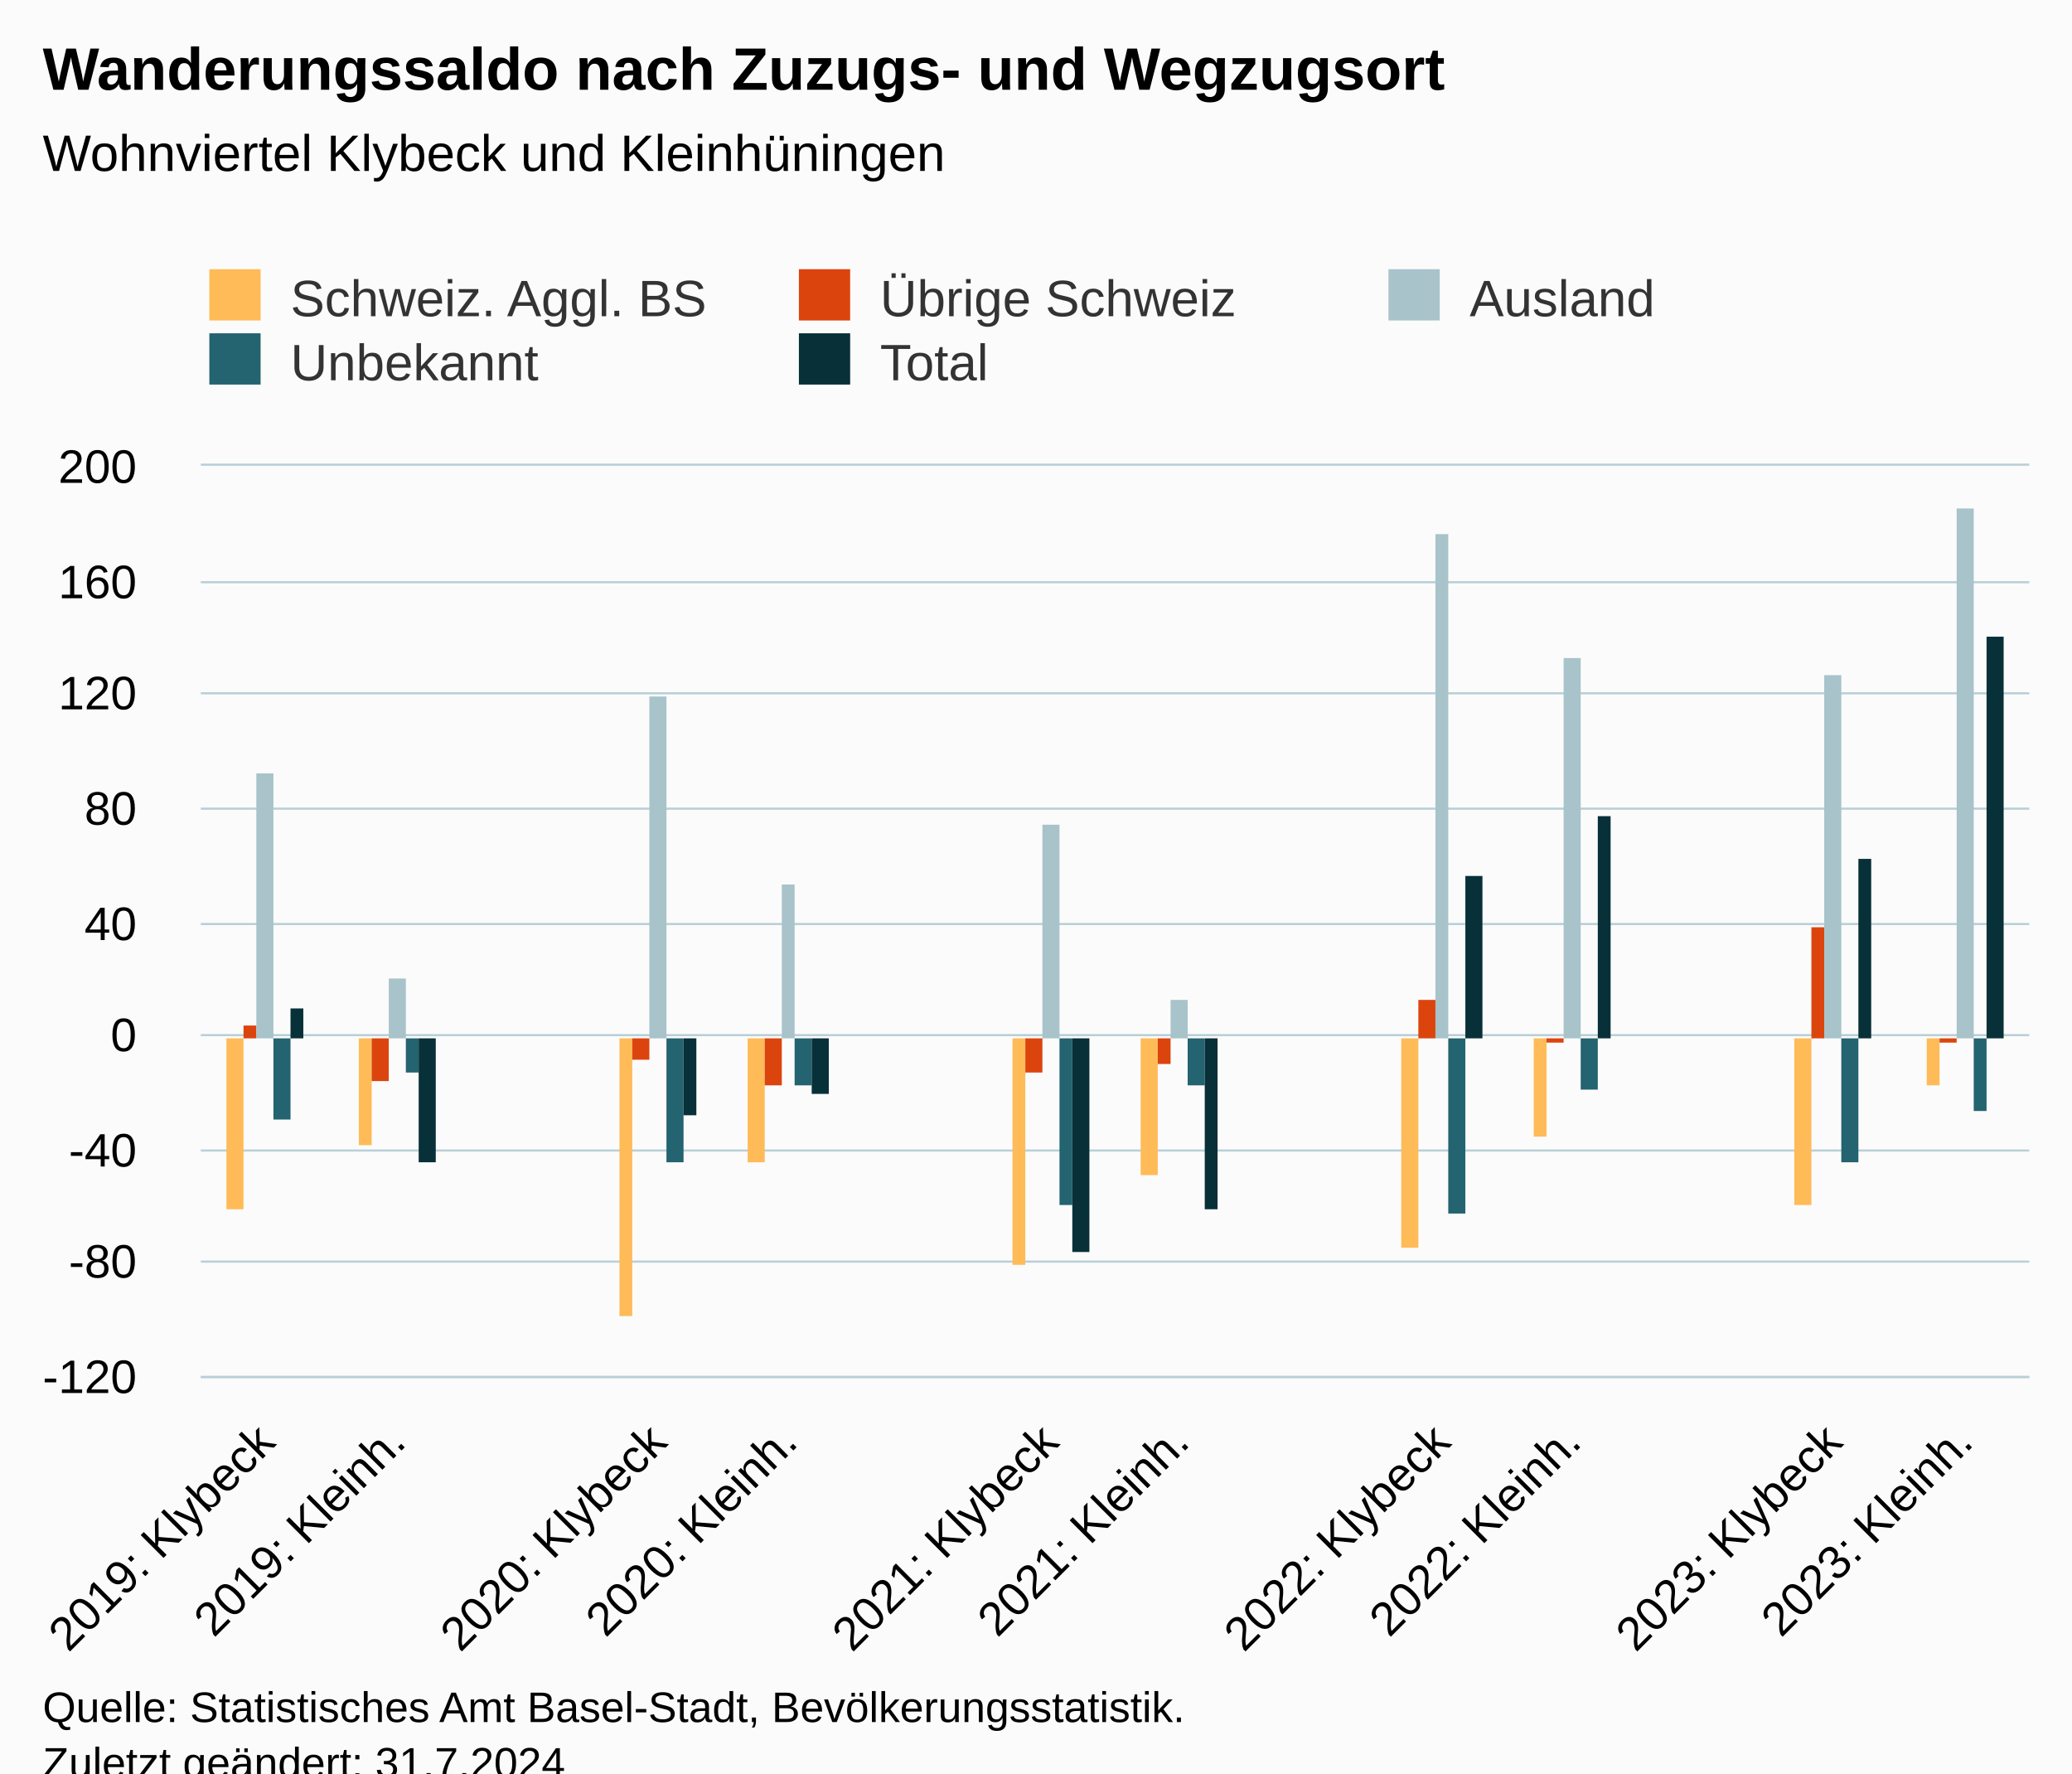
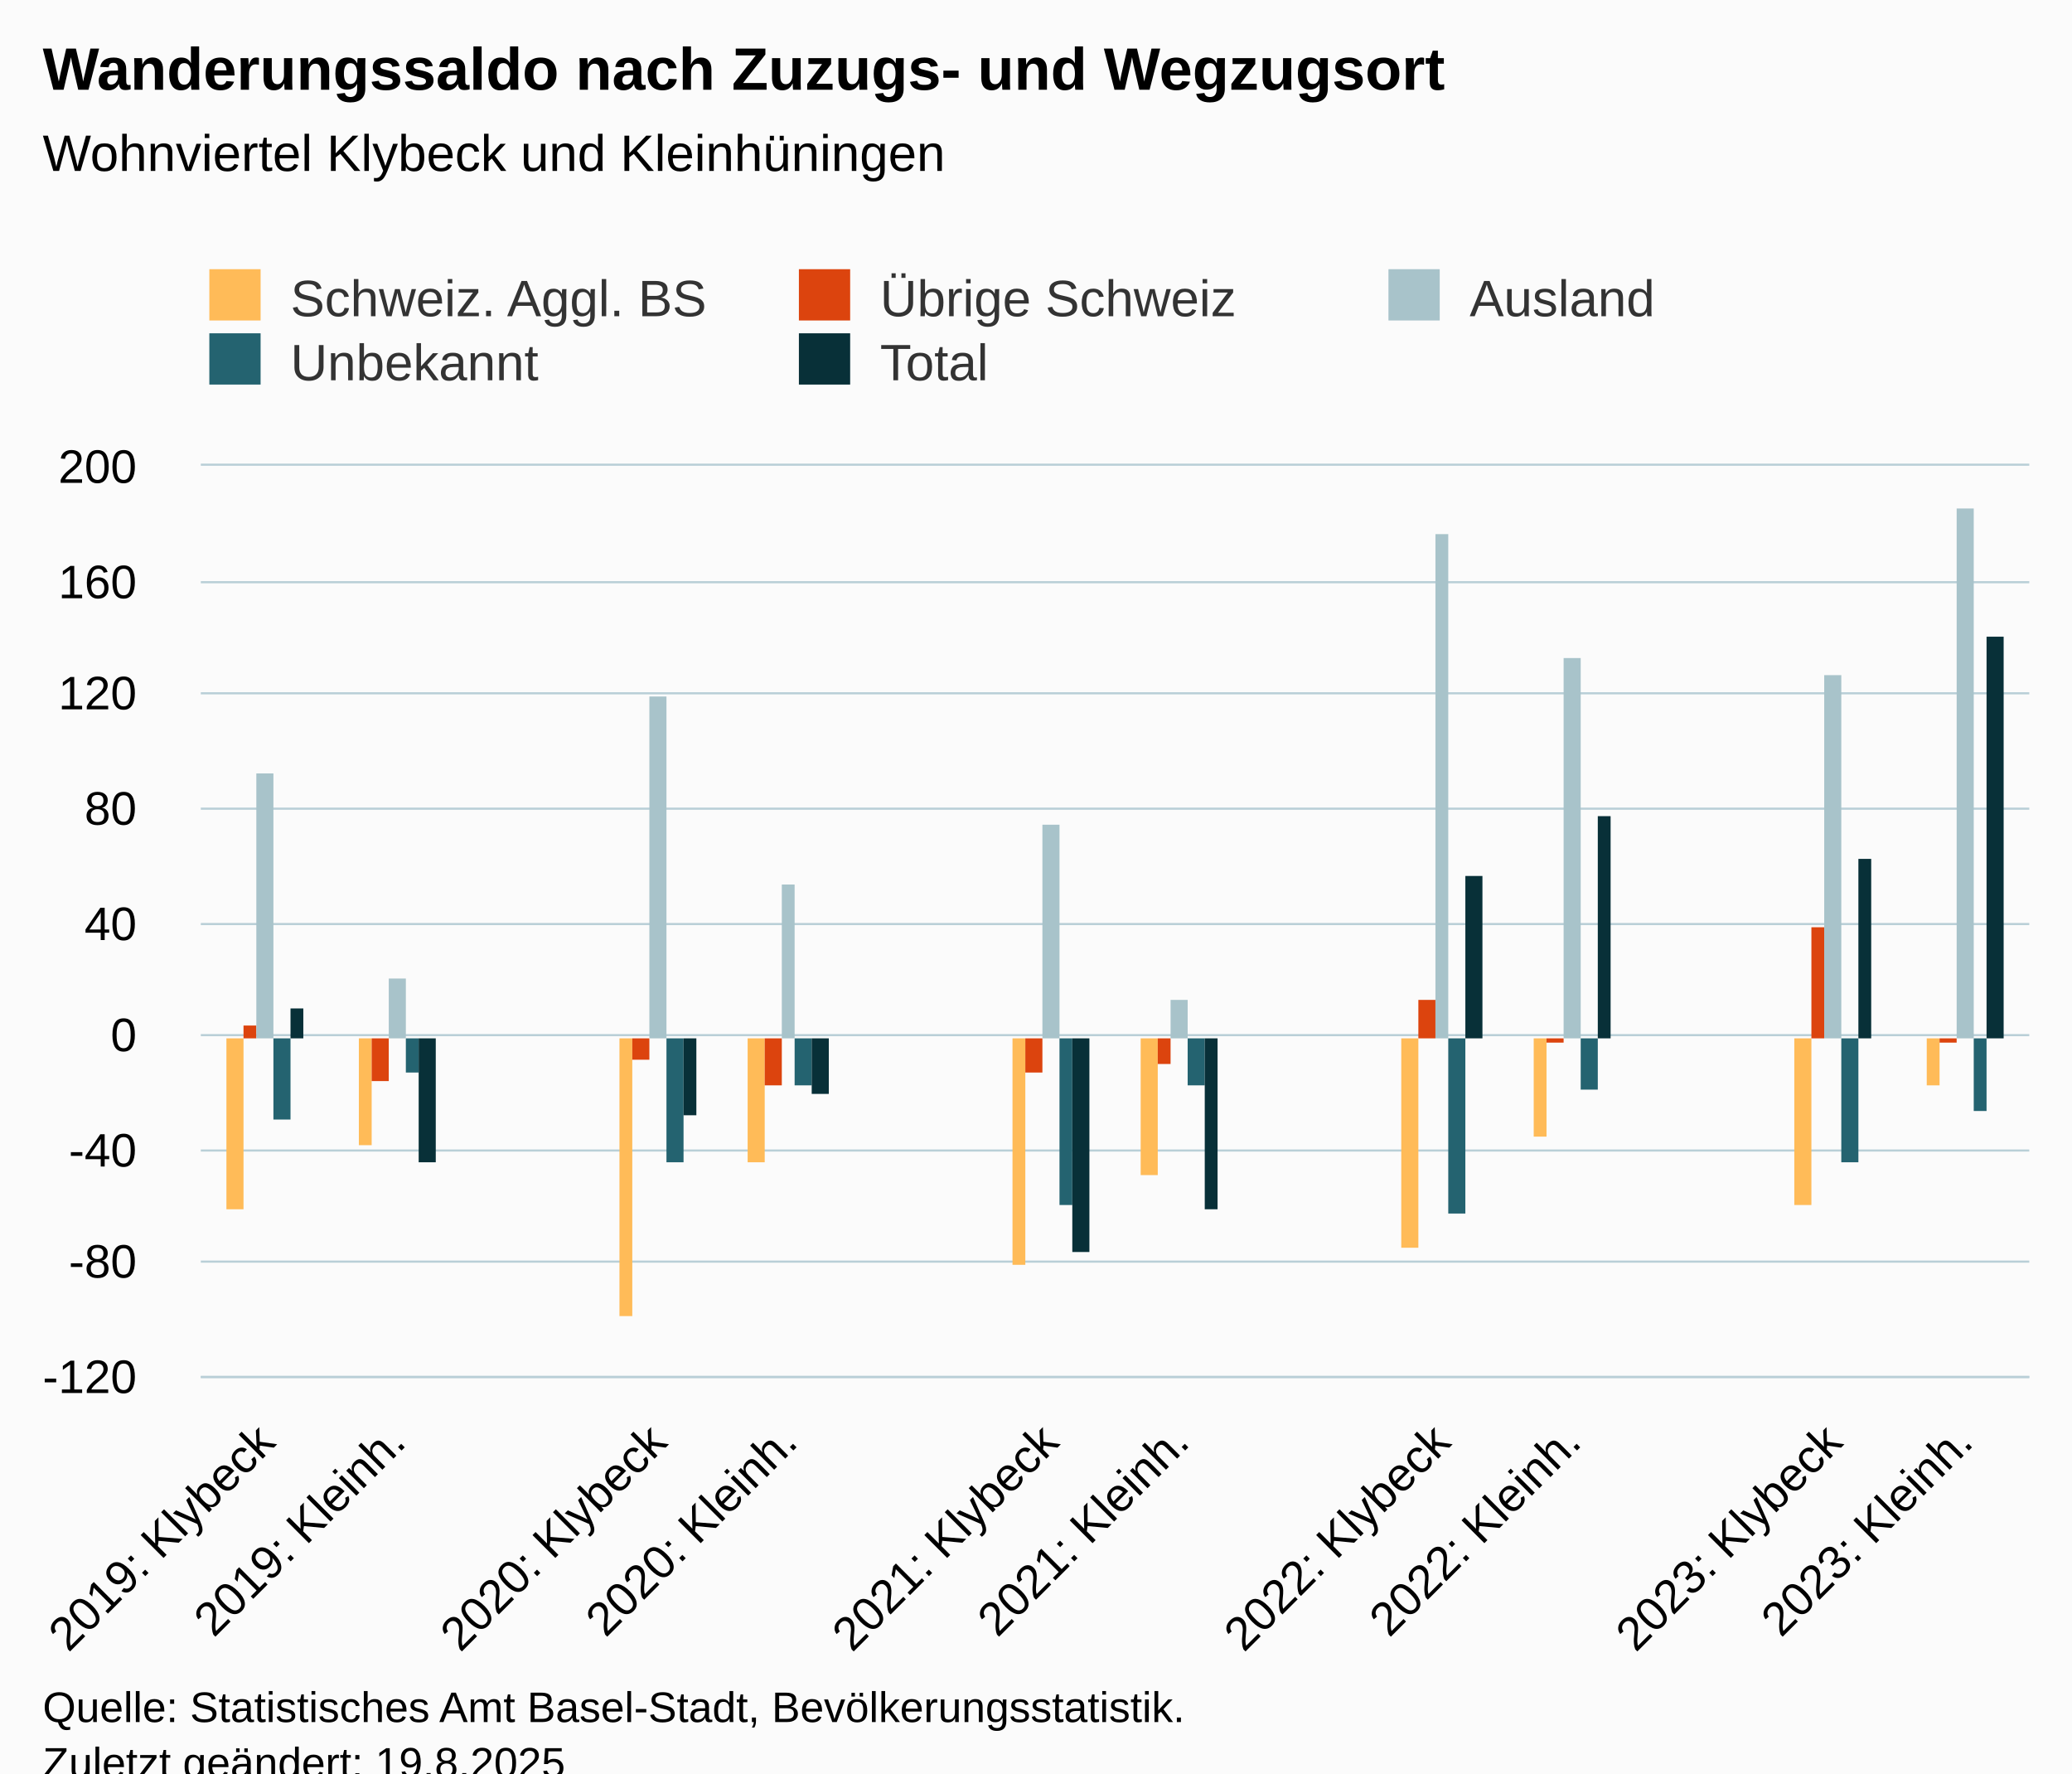
<svg xmlns="http://www.w3.org/2000/svg" version="1.1" class="highcharts-root" style="font-family:Arial;font-size:12px;" viewBox="0 0 485 415">
  <defs>
-     <clipPath id="highcharts-g9rwgb2-82-">
+     <clipPath id="highcharts-ahnxe1g-82-">
      <rect x="0" y="0" width="428" height="213" fill="none" />
    </clipPath>
-     <clipPath id="highcharts-g9rwgb2-98-">
+     <clipPath id="highcharts-ahnxe1g-98-">
      <rect x="0" y="0" width="428" height="213" fill="none" />
    </clipPath>
-     <clipPath id="highcharts-g9rwgb2-159-">
+     <clipPath id="highcharts-ahnxe1g-159-">
      <rect x="47" y="109" width="428" height="213" fill="none" />
    </clipPath>
  </defs>
  <rect fill="#fbfbfb" class="highcharts-background" x="0" y="0" width="485" height="428" rx="0" ry="0" />
  <rect fill="none" class="highcharts-plot-background" x="47" y="109" width="428" height="213" />
  <g class="highcharts-pane-group" data-z-index="0" />
  <g class="highcharts-grid highcharts-xaxis-grid" data-z-index="1">
    <path fill="none" data-z-index="1" class="highcharts-grid-line" d="M 77.5 109 L 77.5 322" opacity="1" />
    <path fill="none" data-z-index="1" class="highcharts-grid-line" d="M 107.5 109 L 107.5 322" opacity="1" />
    <path fill="none" data-z-index="1" class="highcharts-grid-line" d="M 138.5 109 L 138.5 322" opacity="1" />
    <path fill="none" data-z-index="1" class="highcharts-grid-line" d="M 168.5 109 L 168.5 322" opacity="1" />
    <path fill="none" data-z-index="1" class="highcharts-grid-line" d="M 199.5 109 L 199.5 322" opacity="1" />
    <path fill="none" data-z-index="1" class="highcharts-grid-line" d="M 229.5 109 L 229.5 322" opacity="1" />
    <path fill="none" data-z-index="1" class="highcharts-grid-line" d="M 260.5 109 L 260.5 322" opacity="1" />
    <path fill="none" data-z-index="1" class="highcharts-grid-line" d="M 291.5 109 L 291.5 322" opacity="1" />
    <path fill="none" data-z-index="1" class="highcharts-grid-line" d="M 321.5 109 L 321.5 322" opacity="1" />
    <path fill="none" data-z-index="1" class="highcharts-grid-line" d="M 352.5 109 L 352.5 322" opacity="1" />
    <path fill="none" data-z-index="1" class="highcharts-grid-line" d="M 382.5 109 L 382.5 322" opacity="1" />
    <path fill="none" data-z-index="1" class="highcharts-grid-line" d="M 413.5 109 L 413.5 322" opacity="1" />
    <path fill="none" data-z-index="1" class="highcharts-grid-line" d="M 443.5 109 L 443.5 322" opacity="1" />
    <path fill="none" data-z-index="1" class="highcharts-grid-line" d="M 474.5 109 L 474.5 322" opacity="1" />
    <path fill="none" data-z-index="1" class="highcharts-grid-line" d="M 46.5 109 L 46.5 322" opacity="1" />
  </g>
  <g class="highcharts-grid highcharts-yaxis-grid" data-z-index="1">
    <path fill="none" stroke="#B9CFD7" stroke-width="0.5" data-z-index="1" class="highcharts-grid-line" d="M 47 322.25 L 475 322.25" opacity="1" />
    <path fill="none" stroke="#B9CFD7" stroke-width="0.5" data-z-index="1" class="highcharts-grid-line" d="M 47 295.25 L 475 295.25" opacity="1" />
    <path fill="none" stroke="#B9CFD7" stroke-width="0.5" data-z-index="1" class="highcharts-grid-line" d="M 47 269.25 L 475 269.25" opacity="1" />
    <path fill="none" stroke="#B9CFD7" stroke-width="0.5" data-z-index="1" class="highcharts-grid-line" d="M 47 242.25 L 475 242.25" opacity="1" />
    <path fill="none" stroke="#B9CFD7" stroke-width="0.5" data-z-index="1" class="highcharts-grid-line" d="M 47 216.25 L 475 216.25" opacity="1" />
    <path fill="none" stroke="#B9CFD7" stroke-width="0.5" data-z-index="1" class="highcharts-grid-line" d="M 47 189.25 L 475 189.25" opacity="1" />
    <path fill="none" stroke="#B9CFD7" stroke-width="0.5" data-z-index="1" class="highcharts-grid-line" d="M 47 162.25 L 475 162.25" opacity="1" />
    <path fill="none" stroke="#B9CFD7" stroke-width="0.5" data-z-index="1" class="highcharts-grid-line" d="M 47 136.25 L 475 136.25" opacity="1" />
    <path fill="none" stroke="#B9CFD7" stroke-width="0.5" data-z-index="1" class="highcharts-grid-line" d="M 47 108.75 L 475 108.75" opacity="1" />
  </g>
  <rect fill="none" class="highcharts-plot-border" data-z-index="1" x="47" y="109" width="428" height="213" />
  <g class="highcharts-axis highcharts-xaxis" data-z-index="2">
    <path fill="none" class="highcharts-axis-line" stroke="#B9CFD7" stroke-width="0.5" data-z-index="7" d="M 47 322.25 L 475 322.25" />
  </g>
  <g class="highcharts-axis highcharts-yaxis" data-z-index="2">
    <path fill="none" class="highcharts-axis-line" data-z-index="7" d="M 47 109 L 47 322" />
  </g>
  <g class="highcharts-series-group" data-z-index="3">
-     <g class="highcharts-series highcharts-series-0 highcharts-column-series" data-z-index="0.1" opacity="1" transform="translate(47,109) scale(1 1)" clip-path="url(#highcharts-g9rwgb2-98-)">
+     <g class="highcharts-series highcharts-series-0 highcharts-column-series" data-z-index="0.1" opacity="1" transform="translate(47,109) scale(1 1)" clip-path="url(#highcharts-ahnxe1g-98-)">
      <rect x="6" y="134" width="4" height="40" fill="#FFBB58" opacity="1" class="highcharts-point highcharts-negative" />
      <rect x="37" y="134" width="3" height="25" fill="#FFBB58" opacity="1" class="highcharts-point highcharts-negative" />
      <rect x="98" y="134" width="3" height="65" fill="#FFBB58" opacity="1" class="highcharts-point highcharts-negative" />
      <rect x="128" y="134" width="4" height="29" fill="#FFBB58" opacity="1" class="highcharts-point highcharts-negative" />
      <rect x="190" y="134" width="3" height="53" fill="#FFBB58" opacity="1" class="highcharts-point highcharts-negative" />
      <rect x="220" y="134" width="4" height="32" fill="#FFBB58" opacity="1" class="highcharts-point highcharts-negative" />
      <rect x="281" y="134" width="4" height="49" fill="#FFBB58" opacity="1" class="highcharts-point highcharts-negative" />
      <rect x="312" y="134" width="3" height="23" fill="#FFBB58" opacity="1" class="highcharts-point highcharts-negative" />
      <rect x="373" y="134" width="4" height="39" fill="#FFBB58" opacity="1" class="highcharts-point highcharts-negative" />
      <rect x="404" y="134" width="3" height="11" fill="#FFBB58" opacity="1" class="highcharts-point highcharts-negative" />
    </g>
    <g class="highcharts-markers highcharts-series-0 highcharts-column-series" data-z-index="0.1" opacity="1" transform="translate(47,109) scale(1 1)" clip-path="none" />
-     <g class="highcharts-series highcharts-series-1 highcharts-column-series" data-z-index="0.1" opacity="1" transform="translate(47,109) scale(1 1)" clip-path="url(#highcharts-g9rwgb2-98-)">
+     <g class="highcharts-series highcharts-series-1 highcharts-column-series" data-z-index="0.1" opacity="1" transform="translate(47,109) scale(1 1)" clip-path="url(#highcharts-ahnxe1g-98-)">
      <rect x="10" y="131" width="3" height="3" fill="#DC440E" opacity="1" class="highcharts-point" />
      <rect x="40" y="134" width="4" height="10" fill="#DC440E" opacity="1" class="highcharts-point highcharts-negative" />
      <rect x="101" y="134" width="4" height="5" fill="#DC440E" opacity="1" class="highcharts-point highcharts-negative" />
      <rect x="132" y="134" width="4" height="11" fill="#DC440E" opacity="1" class="highcharts-point highcharts-negative" />
      <rect x="193" y="134" width="4" height="8" fill="#DC440E" opacity="1" class="highcharts-point highcharts-negative" />
      <rect x="224" y="134" width="3" height="6" fill="#DC440E" opacity="1" class="highcharts-point highcharts-negative" />
      <rect x="285" y="125" width="4" height="9" fill="#DC440E" opacity="1" class="highcharts-point" />
      <rect x="315" y="134" width="4" height="1" fill="#DC440E" opacity="1" class="highcharts-point highcharts-negative" />
      <rect x="377" y="108" width="3" height="26" fill="#DC440E" opacity="1" class="highcharts-point" />
      <rect x="407" y="134" width="4" height="1" fill="#DC440E" opacity="1" class="highcharts-point highcharts-negative" />
    </g>
    <g class="highcharts-markers highcharts-series-1 highcharts-column-series" data-z-index="0.1" opacity="1" transform="translate(47,109) scale(1 1)" clip-path="none" />
-     <g class="highcharts-series highcharts-series-2 highcharts-column-series" data-z-index="0.1" opacity="1" transform="translate(47,109) scale(1 1)" clip-path="url(#highcharts-g9rwgb2-98-)">
+     <g class="highcharts-series highcharts-series-2 highcharts-column-series" data-z-index="0.1" opacity="1" transform="translate(47,109) scale(1 1)" clip-path="url(#highcharts-ahnxe1g-98-)">
      <rect x="13" y="72" width="4" height="62" fill="#A8C3CA" opacity="1" class="highcharts-point" />
      <rect x="44" y="120" width="4" height="14" fill="#A8C3CA" opacity="1" class="highcharts-point" />
      <rect x="105" y="54" width="4" height="80" fill="#A8C3CA" opacity="1" class="highcharts-point" />
      <rect x="136" y="98" width="3" height="36" fill="#A8C3CA" opacity="1" class="highcharts-point" />
      <rect x="197" y="84" width="4" height="50" fill="#A8C3CA" opacity="1" class="highcharts-point" />
      <rect x="227" y="125" width="4" height="9" fill="#A8C3CA" opacity="1" class="highcharts-point" />
      <rect x="289" y="16" width="3" height="118" fill="#A8C3CA" opacity="1" class="highcharts-point" />
      <rect x="319" y="45" width="4" height="89" fill="#A8C3CA" opacity="1" class="highcharts-point" />
      <rect x="380" y="49" width="4" height="85" fill="#A8C3CA" opacity="1" class="highcharts-point" />
      <rect x="411" y="10" width="4" height="124" fill="#A8C3CA" opacity="1" class="highcharts-point" />
    </g>
    <g class="highcharts-markers highcharts-series-2 highcharts-column-series" data-z-index="0.1" opacity="1" transform="translate(47,109) scale(1 1)" clip-path="none" />
-     <g class="highcharts-series highcharts-series-3 highcharts-column-series" data-z-index="0.1" opacity="1" transform="translate(47,109) scale(1 1)" clip-path="url(#highcharts-g9rwgb2-98-)">
+     <g class="highcharts-series highcharts-series-3 highcharts-column-series" data-z-index="0.1" opacity="1" transform="translate(47,109) scale(1 1)" clip-path="url(#highcharts-ahnxe1g-98-)">
      <rect x="17" y="134" width="4" height="19" fill="#246370" opacity="1" class="highcharts-point highcharts-negative" />
      <rect x="48" y="134" width="3" height="8" fill="#246370" opacity="1" class="highcharts-point highcharts-negative" />
      <rect x="109" y="134" width="4" height="29" fill="#246370" opacity="1" class="highcharts-point highcharts-negative" />
      <rect x="139" y="134" width="4" height="11" fill="#246370" opacity="1" class="highcharts-point highcharts-negative" />
      <rect x="201" y="134" width="3" height="39" fill="#246370" opacity="1" class="highcharts-point highcharts-negative" />
      <rect x="231" y="134" width="4" height="11" fill="#246370" opacity="1" class="highcharts-point highcharts-negative" />
      <rect x="292" y="134" width="4" height="41" fill="#246370" opacity="1" class="highcharts-point highcharts-negative" />
      <rect x="323" y="134" width="4" height="12" fill="#246370" opacity="1" class="highcharts-point highcharts-negative" />
      <rect x="384" y="134" width="4" height="29" fill="#246370" opacity="1" class="highcharts-point highcharts-negative" />
      <rect x="415" y="134" width="3" height="17" fill="#246370" opacity="1" class="highcharts-point highcharts-negative" />
    </g>
    <g class="highcharts-markers highcharts-series-3 highcharts-column-series" data-z-index="0.1" opacity="1" transform="translate(47,109) scale(1 1)" clip-path="none" />
-     <g class="highcharts-series highcharts-series-4 highcharts-column-series" data-z-index="0.1" opacity="1" transform="translate(47,109) scale(1 1)" clip-path="url(#highcharts-g9rwgb2-98-)">
+     <g class="highcharts-series highcharts-series-4 highcharts-column-series" data-z-index="0.1" opacity="1" transform="translate(47,109) scale(1 1)" clip-path="url(#highcharts-ahnxe1g-98-)">
      <rect x="21" y="127" width="3" height="7" fill="#083038" opacity="1" class="highcharts-point" />
      <rect x="51" y="134" width="4" height="29" fill="#083038" opacity="1" class="highcharts-point highcharts-negative" />
      <rect x="113" y="134" width="3" height="18" fill="#083038" opacity="1" class="highcharts-point highcharts-negative" />
      <rect x="143" y="134" width="4" height="13" fill="#083038" opacity="1" class="highcharts-point highcharts-negative" />
      <rect x="204" y="134" width="4" height="50" fill="#083038" opacity="1" class="highcharts-point highcharts-negative" />
      <rect x="235" y="134" width="3" height="40" fill="#083038" opacity="1" class="highcharts-point highcharts-negative" />
      <rect x="296" y="96" width="4" height="38" fill="#083038" opacity="1" class="highcharts-point" />
      <rect x="327" y="82" width="3" height="52" fill="#083038" opacity="1" class="highcharts-point" />
      <rect x="388" y="92" width="3" height="42" fill="#083038" opacity="1" class="highcharts-point" />
      <rect x="418" y="40" width="4" height="94" fill="#083038" opacity="1" class="highcharts-point" />
    </g>
    <g class="highcharts-markers highcharts-series-4 highcharts-column-series" data-z-index="0.1" opacity="1" transform="translate(47,109) scale(1 1)" clip-path="none" />
  </g>
  <text x="10" text-anchor="start" class="highcharts-title" data-z-index="4" style="color:#000000;font-size:14px;font-weight:bold;fill:#000000;" y="21">
    <tspan>Wanderungssaldo nach Zuzugs- und Wegzugsort</tspan>
  </text>
  <text x="10" text-anchor="start" class="highcharts-subtitle" data-z-index="4" style="color:#000000;font-size:12px;font-weight:normal;fill:#000000;" y="40">
    <tspan>Wohnviertel Klybeck und Kleinhüningen</tspan>
  </text>
  <text x="10" text-anchor="start" class="highcharts-caption" data-z-index="4" style="color:#666666;fill:#666666;" y="400" />
  <g class="highcharts-legend" data-z-index="7" transform="translate(39,56)">
    <rect fill="none" class="highcharts-legend-box" rx="0" ry="0" x="0" y="0" width="410" height="41" visibility="visible" />
    <g data-z-index="1">
      <g>
        <g class="highcharts-legend-item highcharts-column-series highcharts-color-undefined highcharts-series-0" data-z-index="1" transform="translate(8,3)">
          <text x="21" style="color:#333333;cursor:pointer;font-size:12px;font-weight:normal;fill:#333333;" text-anchor="start" data-z-index="2" y="15">
            <tspan>Schweiz. Aggl. BS</tspan>
          </text>
          <rect x="2" y="4" width="12" height="12" fill="#FFBB58" class="highcharts-point" data-z-index="3" />
        </g>
        <g class="highcharts-legend-item highcharts-column-series highcharts-color-undefined highcharts-series-1" data-z-index="1" transform="translate(146,3)">
          <text x="21" y="15" style="color:#333333;cursor:pointer;font-size:12px;font-weight:normal;fill:#333333;" text-anchor="start" data-z-index="2">
            <tspan>Übrige Schweiz</tspan>
          </text>
          <rect x="2" y="4" width="12" height="12" fill="#DC440E" class="highcharts-point" data-z-index="3" />
        </g>
        <g class="highcharts-legend-item highcharts-column-series highcharts-color-undefined highcharts-series-2" data-z-index="1" transform="translate(284,3)">
          <text x="21" y="15" style="color:#333333;cursor:pointer;font-size:12px;font-weight:normal;fill:#333333;" text-anchor="start" data-z-index="2">
            <tspan>Ausland</tspan>
          </text>
          <rect x="2" y="4" width="12" height="12" fill="#A8C3CA" class="highcharts-point" data-z-index="3" />
        </g>
        <g class="highcharts-legend-item highcharts-column-series highcharts-color-undefined highcharts-series-3" data-z-index="1" transform="translate(8,18)">
          <text x="21" y="15" style="color:#333333;cursor:pointer;font-size:12px;font-weight:normal;fill:#333333;" text-anchor="start" data-z-index="2">
            <tspan>Unbekannt</tspan>
          </text>
          <rect x="2" y="4" width="12" height="12" fill="#246370" class="highcharts-point" data-z-index="3" />
        </g>
        <g class="highcharts-legend-item highcharts-column-series highcharts-color-undefined highcharts-series-4" data-z-index="1" transform="translate(146,18)">
          <text x="21" y="15" style="color:#333333;cursor:pointer;font-size:12px;font-weight:normal;fill:#333333;" text-anchor="start" data-z-index="2">
            <tspan>Total</tspan>
          </text>
          <rect x="2" y="4" width="12" height="12" fill="#083038" class="highcharts-point" data-z-index="3" />
        </g>
      </g>
    </g>
  </g>
  <g class="highcharts-axis-labels highcharts-xaxis-labels" data-z-index="7">
    <text x="64.878" style="color:#000000;cursor:default;font-size:11px;fill:#000000;" text-anchor="end" transform="translate(0,0) rotate(-45 64.87844 338)" y="338" opacity="1">
      <tspan>2019: Klybeck</tspan>
    </text>
    <text x="95.45" style="color:#000000;cursor:default;font-size:11px;fill:#000000;" text-anchor="end" transform="translate(0,0) rotate(-45 95.44987 338)" y="338" opacity="1">
      <tspan>2019: Kleinh.</tspan>
    </text>
    <text x="126.021" style="color:#000000;cursor:default;font-size:11px;fill:#000000;" text-anchor="end" transform="translate(0,0) rotate(-45 126.0213 338)" y="338" opacity="1" />
    <text x="156.593" style="color:#000000;cursor:default;font-size:11px;fill:#000000;" text-anchor="end" transform="translate(0,0) rotate(-45 156.5927 338)" y="338" opacity="1">
      <tspan>2020: Klybeck</tspan>
    </text>
    <text x="187.164" style="color:#000000;cursor:default;font-size:11px;fill:#000000;" text-anchor="end" transform="translate(0,0) rotate(-45 187.1642 338)" y="338" opacity="1">
      <tspan>2020: Kleinh.</tspan>
    </text>
    <text x="217.736" style="color:#000000;cursor:default;font-size:11px;fill:#000000;" text-anchor="end" transform="translate(0,0) rotate(-45 217.7356 338)" y="338" opacity="1" />
    <text x="248.307" style="color:#000000;cursor:default;font-size:11px;fill:#000000;" text-anchor="end" transform="translate(0,0) rotate(-45 248.307 338)" y="338" opacity="1">
      <tspan>2021: Klybeck</tspan>
    </text>
    <text x="278.878" style="color:#000000;cursor:default;font-size:11px;fill:#000000;" text-anchor="end" transform="translate(0,0) rotate(-45 278.8784 338)" y="338" opacity="1">
      <tspan>2021: Kleinh.</tspan>
    </text>
    <text x="309.45" style="color:#000000;cursor:default;font-size:11px;fill:#000000;" text-anchor="end" transform="translate(0,0) rotate(-45 309.4499 338)" y="338" opacity="1" />
    <text x="340.021" style="color:#000000;cursor:default;font-size:11px;fill:#000000;" text-anchor="end" transform="translate(0,0) rotate(-45 340.0213 338)" y="338" opacity="1">
      <tspan>2022: Klybeck</tspan>
    </text>
    <text x="370.593" style="color:#000000;cursor:default;font-size:11px;fill:#000000;" text-anchor="end" transform="translate(0,0) rotate(-45 370.5927 338)" y="338" opacity="1">
      <tspan>2022: Kleinh.</tspan>
    </text>
    <text x="401.164" style="color:#000000;cursor:default;font-size:11px;fill:#000000;" text-anchor="end" transform="translate(0,0) rotate(-45 401.1642 338)" y="338" opacity="1" />
    <text x="431.736" style="color:#000000;cursor:default;font-size:11px;fill:#000000;" text-anchor="end" transform="translate(0,0) rotate(-45 431.7356 338)" y="338" opacity="1">
      <tspan>2023: Klybeck</tspan>
    </text>
    <text x="462.307" style="color:#000000;cursor:default;font-size:11px;fill:#000000;" text-anchor="end" transform="translate(0,0) rotate(-45 462.307 338)" y="338" opacity="1">
      <tspan>2023: Kleinh.</tspan>
    </text>
  </g>
  <g class="highcharts-axis-labels highcharts-yaxis-labels" data-z-index="7">
    <text x="32" style="color:#000000;cursor:default;font-size:11px;fill:#000000;" text-anchor="end" transform="translate(0,0)" y="326" opacity="1">-120</text>
    <text x="32" style="color:#000000;cursor:default;font-size:11px;fill:#000000;" text-anchor="end" transform="translate(0,0)" y="299" opacity="1">-80</text>
    <text x="32" style="color:#000000;cursor:default;font-size:11px;fill:#000000;" text-anchor="end" transform="translate(0,0)" y="273" opacity="1">-40</text>
    <text x="32" style="color:#000000;cursor:default;font-size:11px;fill:#000000;" text-anchor="end" transform="translate(0,0)" y="246" opacity="1">0</text>
    <text x="32" style="color:#000000;cursor:default;font-size:11px;fill:#000000;" text-anchor="end" transform="translate(0,0)" y="220" opacity="1">40</text>
    <text x="32" style="color:#000000;cursor:default;font-size:11px;fill:#000000;" text-anchor="end" transform="translate(0,0)" y="193" opacity="1">80</text>
    <text x="32" style="color:#000000;cursor:default;font-size:11px;fill:#000000;" text-anchor="end" transform="translate(0,0)" y="166" opacity="1">120</text>
    <text x="32" style="color:#000000;cursor:default;font-size:11px;fill:#000000;" text-anchor="end" transform="translate(0,0)" y="140" opacity="1">160</text>
    <text x="32" style="color:#000000;cursor:default;font-size:11px;fill:#000000;" text-anchor="end" transform="translate(0,0)" y="113" opacity="1">200</text>
  </g>
  <text x="10" class="highcharts-credits" text-anchor="start" data-z-index="8" style="cursor:default;color:#000000;font-size:10px;fill:#000000;" y="403">
    <tspan>Quelle: Statistisches Amt Basel-Stadt, Bevölkerungsstatistik.</tspan>
-     <tspan x="10" dy="13">Zuletzt geändert: 31.7.2024</tspan>
+     <tspan x="10" dy="13">Zuletzt geändert: 19.8.2025</tspan>
  </text>
-   <g class="highcharts-control-points" data-z-index="99" clip-path="url(#highcharts-g9rwgb2-159-)" />
+   <g class="highcharts-control-points" data-z-index="99" clip-path="url(#highcharts-ahnxe1g-159-)" />
</svg>
